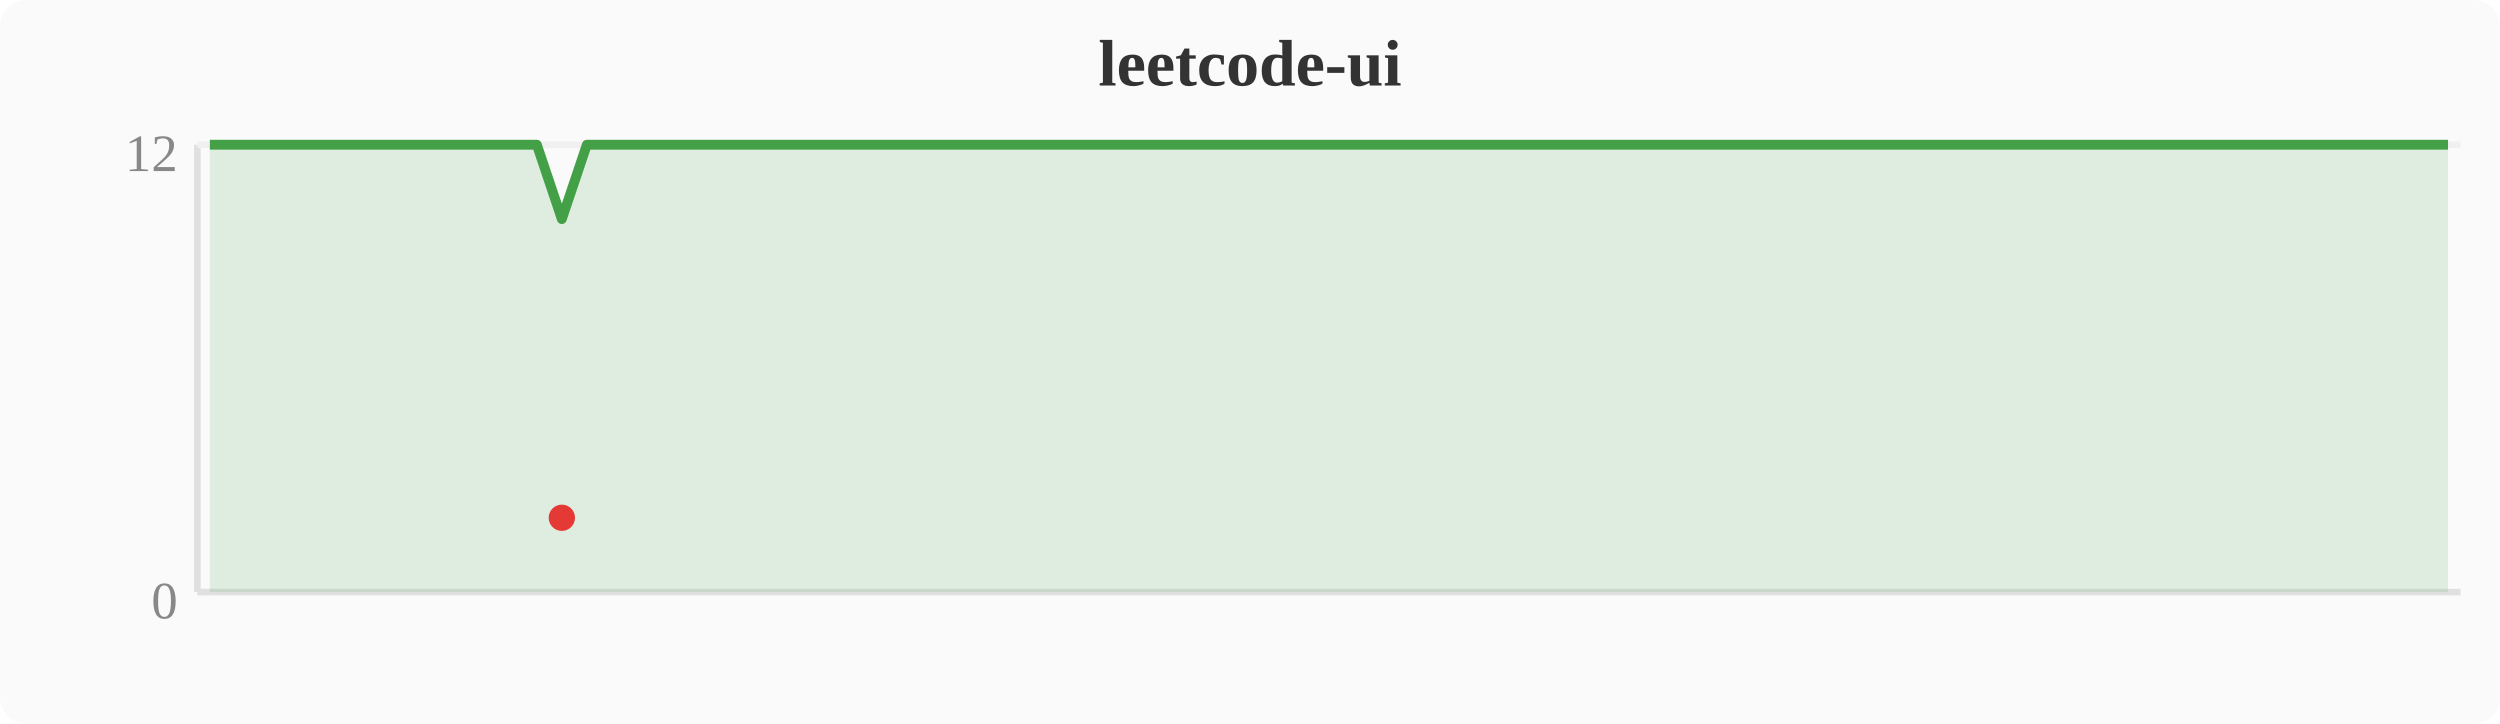
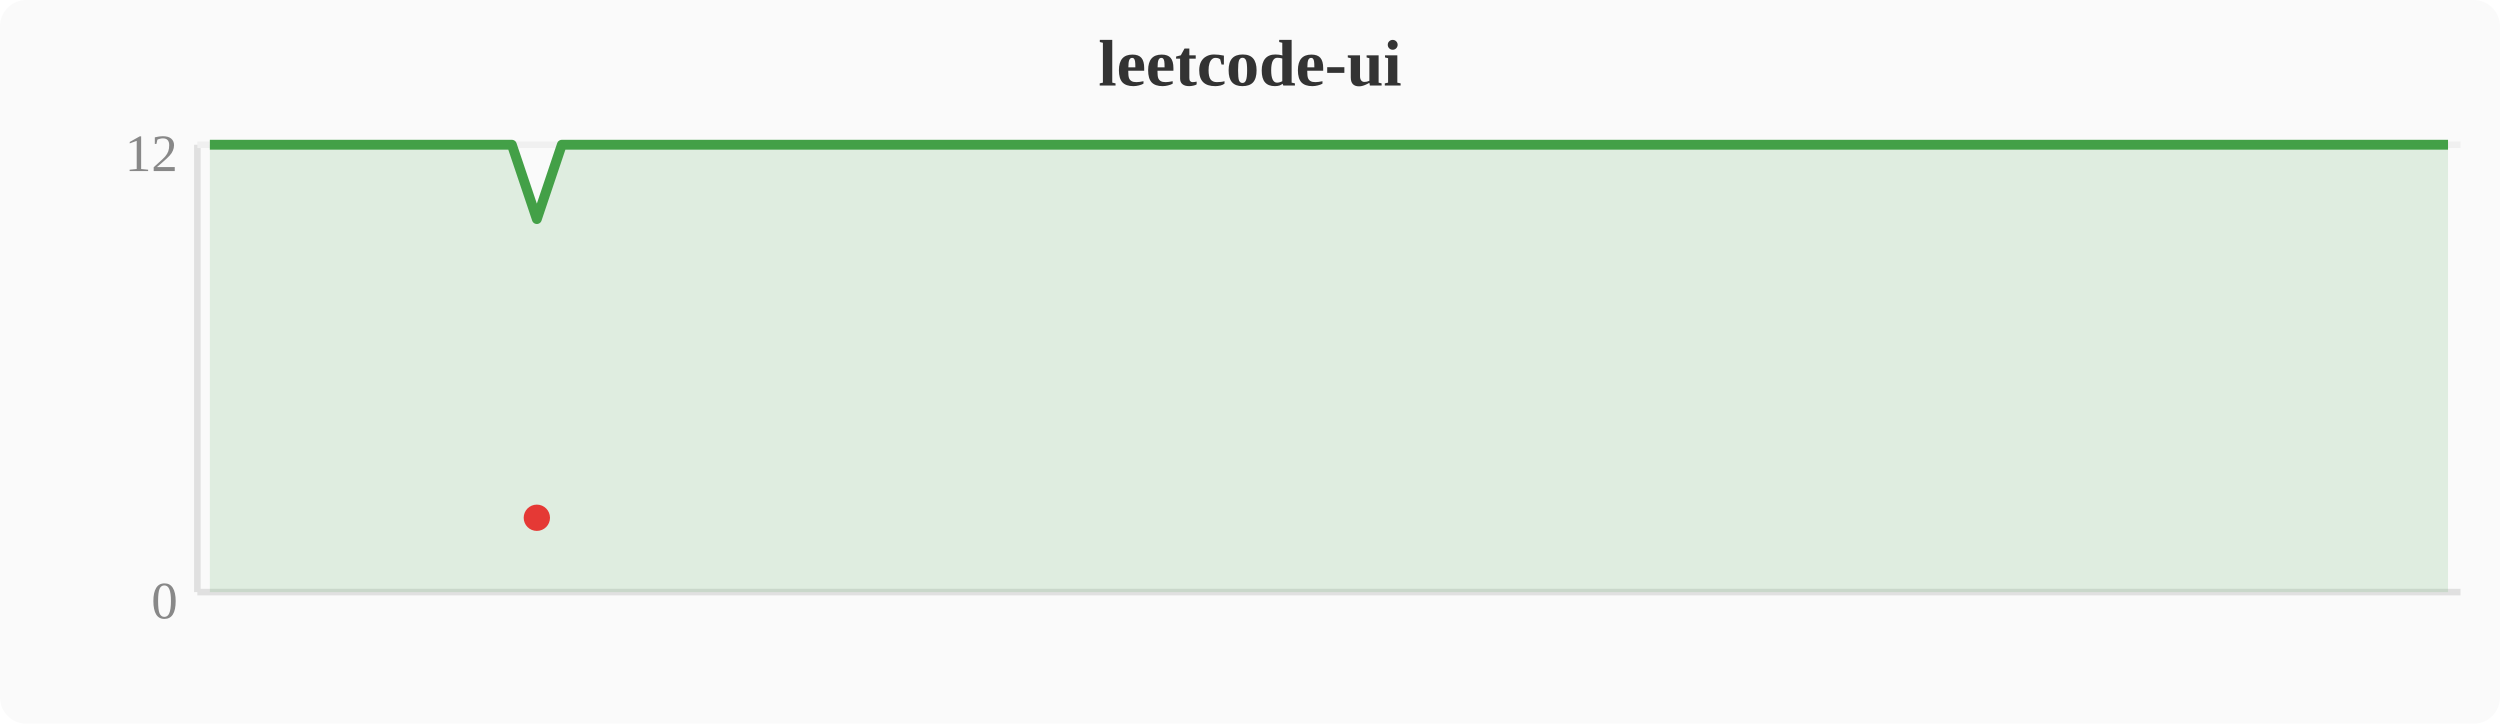
<svg xmlns="http://www.w3.org/2000/svg" width="380" height="110" viewBox="0 0 380 110">
  <rect width="380" height="110" fill="#fafafa" rx="4" />
  <text x="190" y="13" text-anchor="middle" font-size="10" font-weight="bold" fill="#333">leetcode-ui</text>
  <line x1="30" y1="22" x2="30" y2="90" stroke="#e0e0e0" stroke-width="1" />
  <line x1="30" y1="90" x2="374" y2="90" stroke="#e0e0e0" stroke-width="1" />
  <line x1="30" y1="22" x2="374" y2="22" stroke="#f0f0f0" stroke-width="1" />
  <text x="27" y="94" text-anchor="end" font-size="8" fill="#888">0</text>
  <text x="27" y="26" text-anchor="end" font-size="8" fill="#888">12</text>
-   <polygon points="31.9,22.0 35.7,22.0 39.6,22.0 43.4,22.0 47.2,22.0 51.0,22.0 54.8,22.0 58.7,22.0 62.5,22.0 66.3,22.0 70.1,22.0 74.0,22.0 77.8,22.0 81.6,22.0 85.4,33.3 89.2,22.0 93.1,22.0 96.9,22.0 100.7,22.0 104.5,22.0 108.4,22.0 112.2,22.0 116.0,22.0 119.8,22.0 123.6,22.0 127.5,22.0 131.3,22.0 135.1,22.0 138.9,22.0 142.8,22.0 146.6,22.0 150.4,22.0 154.2,22.0 158.0,22.0 161.9,22.0 165.7,22.0 169.5,22.0 173.3,22.0 177.2,22.0 181.0,22.0 184.8,22.0 188.6,22.0 192.4,22.0 196.3,22.0 200.1,22.0 203.9,22.0 207.7,22.0 211.6,22.0 215.4,22.0 219.2,22.0 223.0,22.0 226.8,22.0 230.7,22.0 234.5,22.0 238.3,22.0 242.1,22.0 246.0,22.0 249.8,22.0 253.6,22.0 257.4,22.0 261.2,22.0 265.1,22.0 268.9,22.0 272.7,22.0 276.5,22.0 280.4,22.0 284.2,22.0 288.0,22.0 291.8,22.0 295.6,22.0 299.5,22.0 303.3,22.0 307.1,22.0 310.9,22.0 314.8,22.0 318.6,22.0 322.4,22.0 326.2,22.0 330.0,22.0 333.9,22.0 337.7,22.0 341.5,22.0 345.3,22.0 349.2,22.0 353.0,22.0 356.8,22.0 360.6,22.0 364.4,22.0 368.3,22.0 372.1,22.0 372.1,90 31.9,90" fill="#43a047" opacity="0.15" />
-   <polyline points="31.9,22.0 35.7,22.0 39.6,22.0 43.4,22.0 47.2,22.0 51.0,22.0 54.8,22.0 58.7,22.0 62.5,22.0 66.3,22.0 70.1,22.0 74.0,22.0 77.8,22.0 81.6,22.0 85.4,33.3 89.2,22.0 93.1,22.0 96.9,22.0 100.7,22.0 104.5,22.0 108.4,22.0 112.2,22.0 116.0,22.0 119.8,22.0 123.6,22.0 127.5,22.0 131.3,22.0 135.1,22.0 138.9,22.0 142.8,22.0 146.6,22.0 150.4,22.0 154.2,22.0 158.0,22.0 161.9,22.0 165.7,22.0 169.5,22.0 173.3,22.0 177.2,22.0 181.0,22.0 184.8,22.0 188.6,22.0 192.4,22.0 196.3,22.0 200.1,22.0 203.9,22.0 207.7,22.0 211.6,22.0 215.4,22.0 219.2,22.0 223.0,22.0 226.8,22.0 230.7,22.0 234.5,22.0 238.3,22.0 242.1,22.0 246.0,22.0 249.8,22.0 253.6,22.0 257.4,22.0 261.2,22.0 265.1,22.0 268.9,22.0 272.7,22.0 276.5,22.0 280.4,22.0 284.2,22.0 288.0,22.0 291.8,22.0 295.6,22.0 299.5,22.0 303.3,22.0 307.1,22.0 310.9,22.0 314.8,22.0 318.6,22.0 322.4,22.0 326.2,22.0 330.0,22.0 333.9,22.0 337.7,22.0 341.5,22.0 345.3,22.0 349.2,22.0 353.0,22.0 356.8,22.0 360.6,22.0 364.4,22.0 368.3,22.0 372.1,22.0" fill="none" stroke="#43a047" stroke-width="1.5" stroke-linejoin="round" />
-   <circle cx="85.4" cy="78.7" r="2" fill="#e53935" />
+   <polygon points="31.9,22.0 35.7,22.0 39.6,22.0 43.4,22.0 47.2,22.0 51.0,22.0 54.8,22.0 58.7,22.0 62.5,22.0 66.3,22.0 70.1,22.0 74.0,22.0 77.8,22.0 81.6,33.3 85.4,22.0 89.2,22.0 93.1,22.0 96.9,22.0 100.7,22.0 104.5,22.0 108.4,22.0 112.2,22.0 116.0,22.0 119.8,22.0 123.6,22.0 127.5,22.0 131.3,22.0 135.1,22.0 138.9,22.0 142.8,22.0 146.6,22.0 150.4,22.0 154.2,22.0 158.0,22.0 161.9,22.0 165.7,22.0 169.5,22.0 173.3,22.0 177.2,22.0 181.0,22.0 184.8,22.0 188.6,22.0 192.4,22.0 196.3,22.0 200.1,22.0 203.9,22.0 207.7,22.0 211.6,22.0 215.4,22.0 219.2,22.0 223.0,22.0 226.8,22.0 230.7,22.0 234.5,22.0 238.3,22.0 242.1,22.0 246.0,22.0 249.8,22.0 253.6,22.0 257.4,22.0 261.2,22.0 265.1,22.0 268.9,22.0 272.7,22.0 276.5,22.0 280.4,22.0 284.2,22.0 288.0,22.0 291.8,22.0 295.6,22.0 299.5,22.0 303.3,22.0 307.1,22.0 310.9,22.0 314.8,22.0 318.6,22.0 322.4,22.0 326.2,22.0 330.0,22.0 333.9,22.0 337.7,22.0 341.5,22.0 345.3,22.0 349.2,22.0 353.0,22.0 356.8,22.0 360.6,22.0 364.4,22.0 368.3,22.0 372.1,22.0 372.1,90 31.9,90" fill="#43a047" opacity="0.15" />
+   <polyline points="31.9,22.0 35.7,22.0 39.6,22.0 43.4,22.0 47.2,22.0 51.0,22.0 54.8,22.0 58.7,22.0 62.5,22.0 66.3,22.0 70.1,22.0 74.0,22.0 77.8,22.0 81.6,33.3 85.4,22.0 89.2,22.0 93.1,22.0 96.9,22.0 100.7,22.0 104.5,22.0 108.4,22.0 112.2,22.0 116.0,22.0 119.8,22.0 123.6,22.0 127.5,22.0 131.3,22.0 135.1,22.0 138.9,22.0 142.8,22.0 146.6,22.0 150.4,22.0 154.2,22.0 158.0,22.0 161.9,22.0 165.7,22.0 169.5,22.0 173.3,22.0 177.2,22.0 181.0,22.0 184.8,22.0 188.6,22.0 192.4,22.0 196.3,22.0 200.1,22.0 203.9,22.0 207.7,22.0 211.6,22.0 215.4,22.0 219.2,22.0 223.0,22.0 226.8,22.0 230.7,22.0 234.5,22.0 238.3,22.0 242.1,22.0 246.0,22.0 249.8,22.0 253.6,22.0 257.4,22.0 261.2,22.0 265.1,22.0 268.9,22.0 272.7,22.0 276.5,22.0 280.4,22.0 284.2,22.0 288.0,22.0 291.8,22.0 295.6,22.0 299.5,22.0 303.3,22.0 307.1,22.0 310.9,22.0 314.8,22.0 318.6,22.0 322.4,22.0 326.2,22.0 330.0,22.0 333.9,22.0 337.7,22.0 341.5,22.0 345.3,22.0 349.2,22.0 353.0,22.0 356.8,22.0 360.6,22.0 364.4,22.0 368.3,22.0 372.1,22.0" fill="none" stroke="#43a047" stroke-width="1.5" stroke-linejoin="round" />
+   <circle cx="81.6" cy="78.7" r="2" fill="#e53935" />
</svg>
